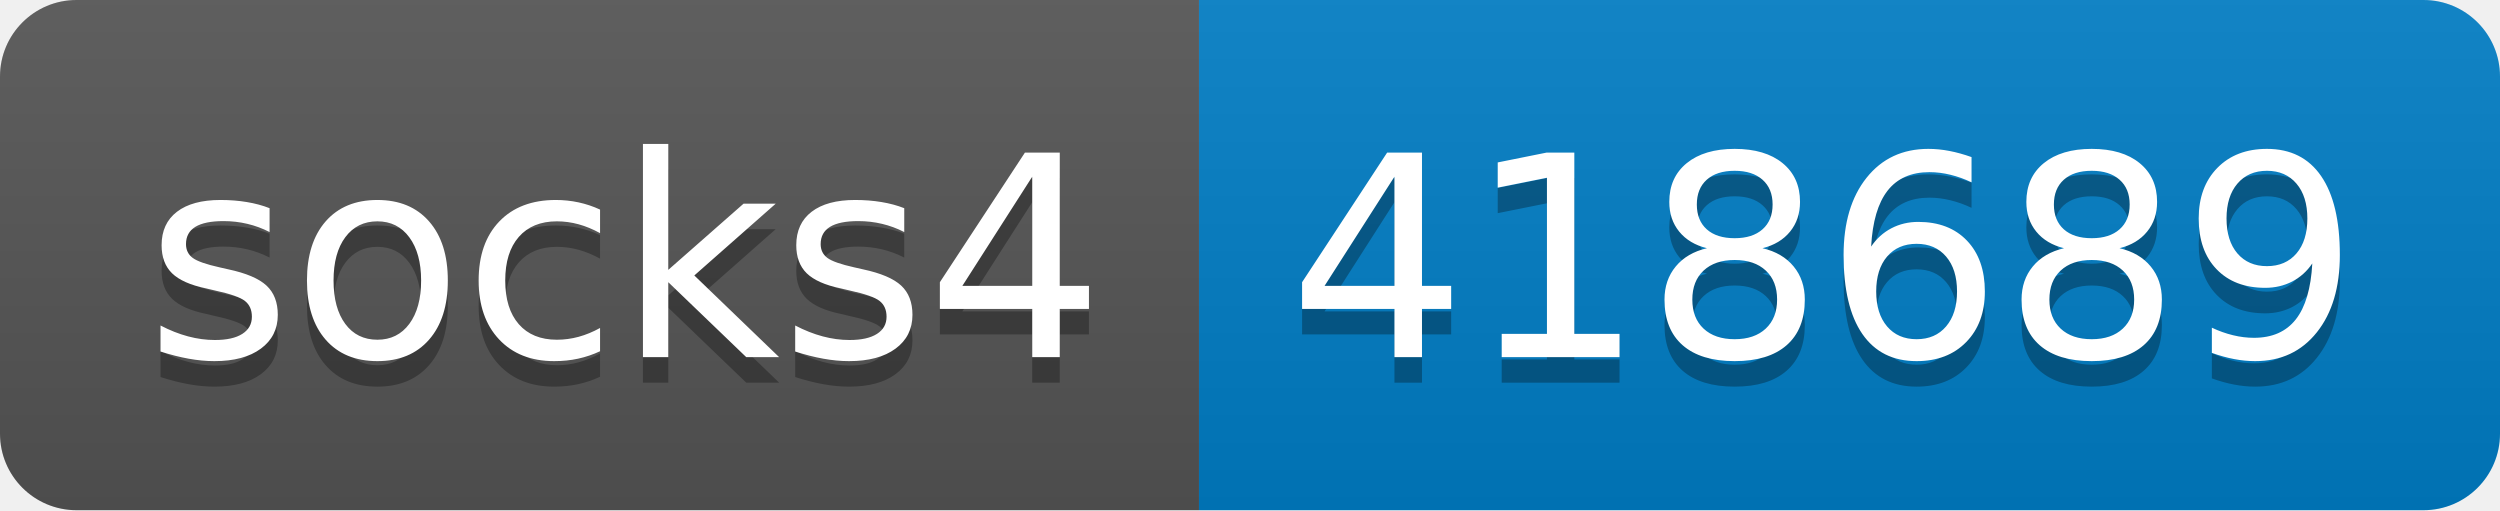
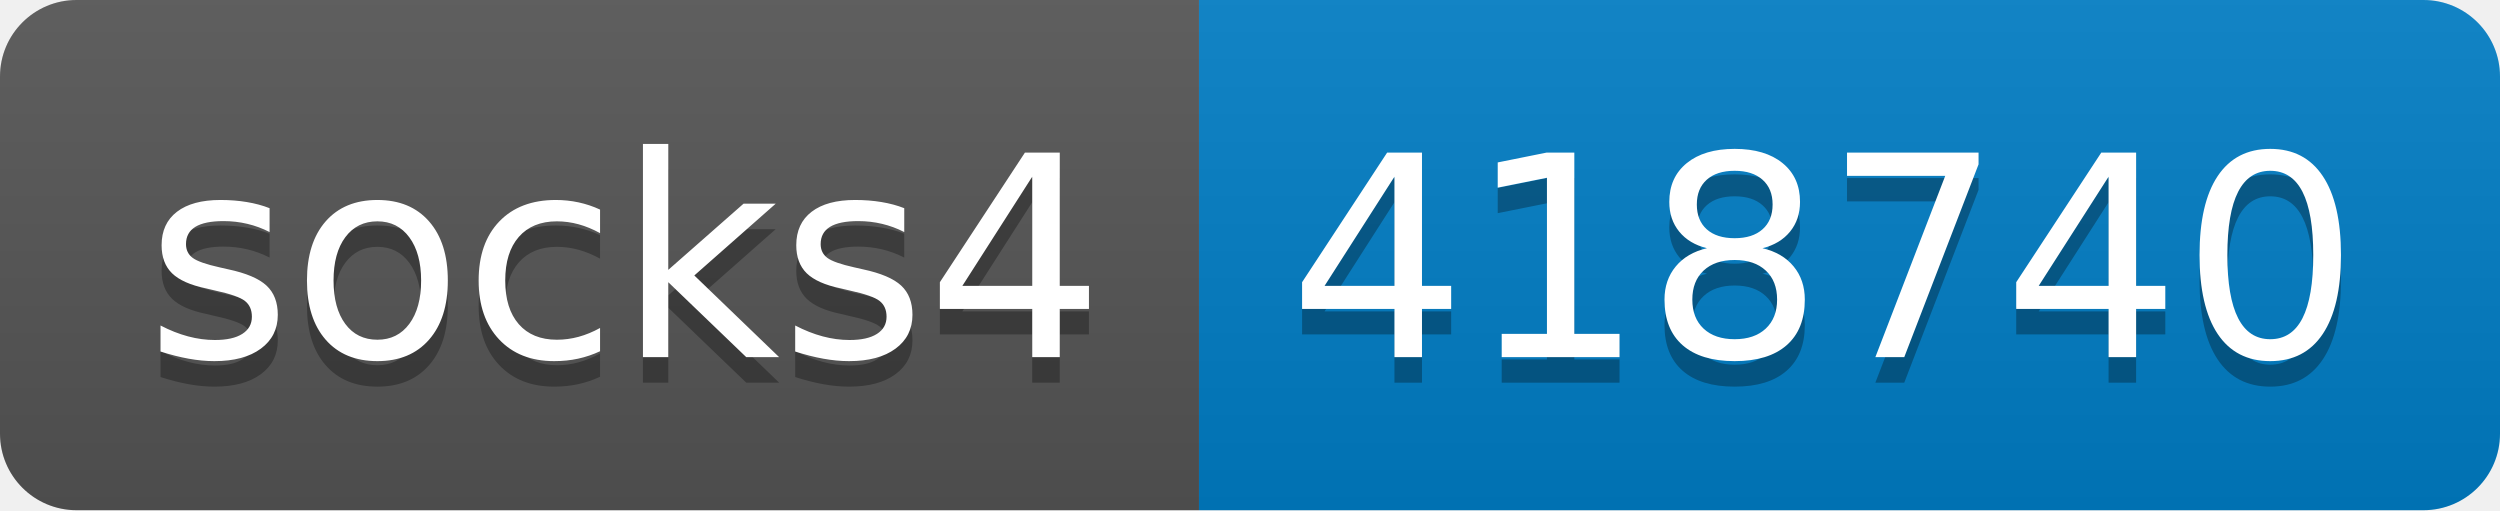
- <svg xmlns="http://www.w3.org/2000/svg" width="98" height="20" role="img" aria-label="socks4: 418689">
+ <svg xmlns="http://www.w3.org/2000/svg" width="98" height="20" role="img" aria-label="socks4: 418740">
  <linearGradient id="s" x2="0" y2="100%">
    <stop offset="0" stop-color="#bbb" stop-opacity=".1" />
    <stop offset="1" stop-opacity=".1" />
  </linearGradient>
  <clipPath id="r">
    <rect width="98" height="20" rx="3" fill="#fff" />
  </clipPath>
  <g clip-path="url(#r)">
    <rect width="47" height="20" fill="#555" />
    <rect x="47" width="51" height="20" fill="#007ec6" />
    <rect width="98" height="20" fill="url(#s)" />
  </g>
  <g fill="#fff" text-anchor="middle" font-family="Verdana,Geneva,DejaVu Sans,sans-serif" text-rendering="geometricPrecision" font-size="110">
    <text aria-hidden="true" x="245" y="150" fill="#010101" fill-opacity=".3" transform="scale(.1)" textLength="370">socks4</text>
    <text x="245" y="140" transform="scale(.1)" fill="#fff" textLength="370">socks4</text>
-     <text aria-hidden="true" x="715" y="150" fill="#010101" fill-opacity=".3" transform="scale(.1)" textLength="410">418689</text>
-     <text x="715" y="140" transform="scale(.1)" fill="#fff" textLength="410">418689</text>
+     <text aria-hidden="true" x="715" y="150" fill="#010101" fill-opacity=".3" transform="scale(.1)" textLength="410">418740</text>
+     <text x="715" y="140" transform="scale(.1)" fill="#fff" textLength="410">418740</text>
  </g>
</svg>
